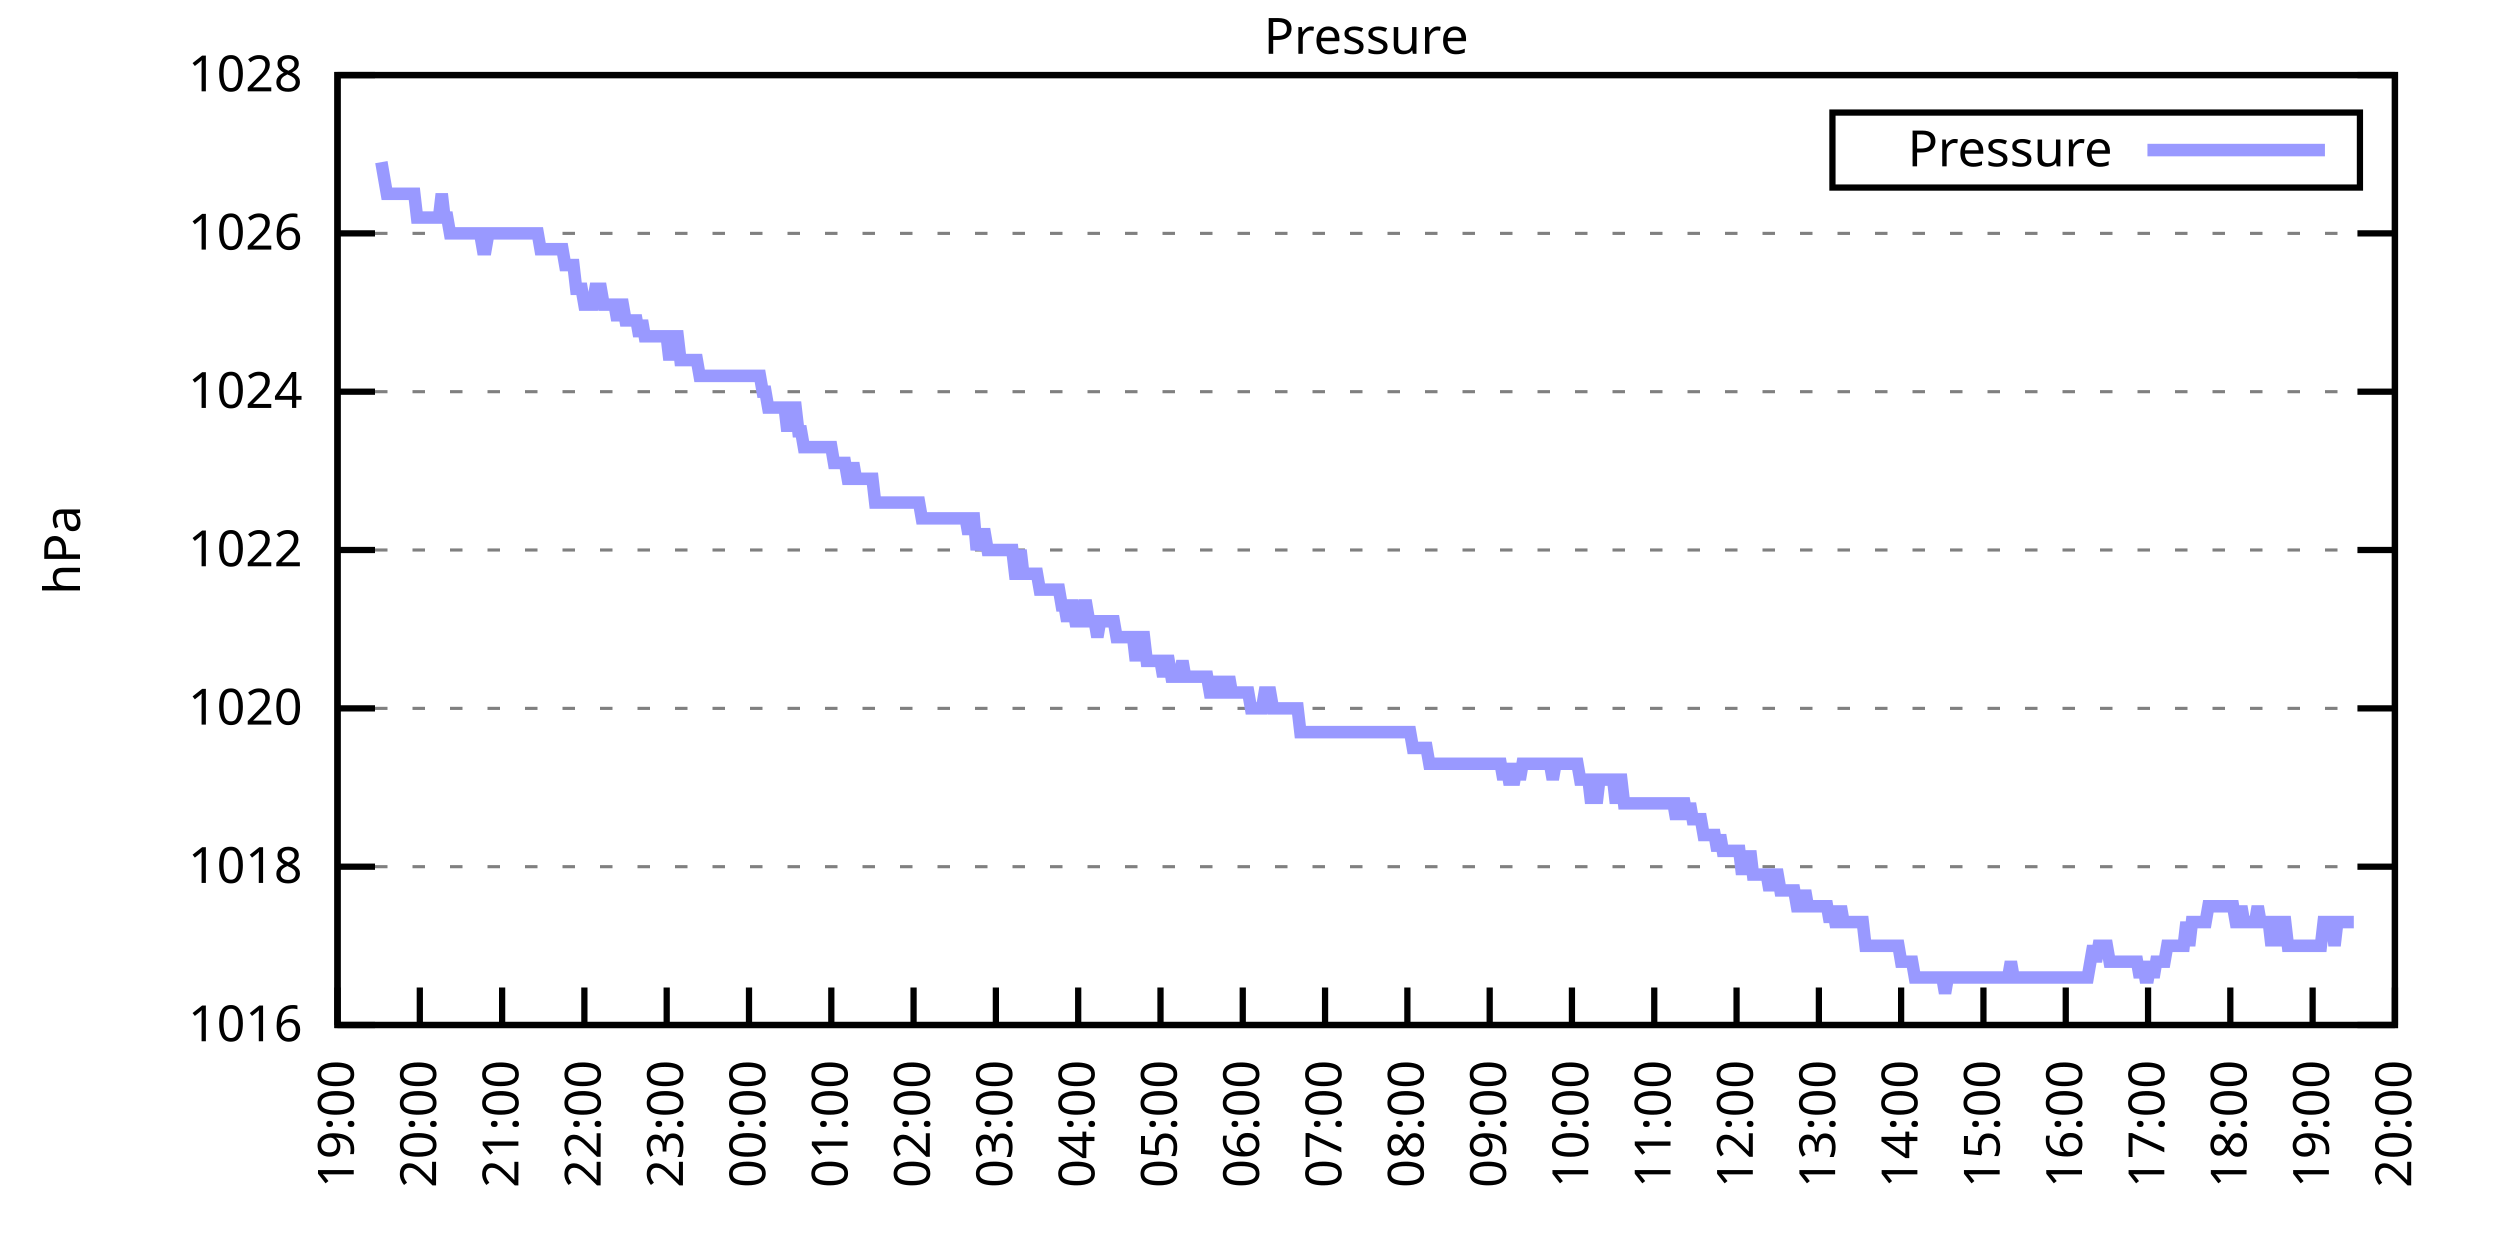
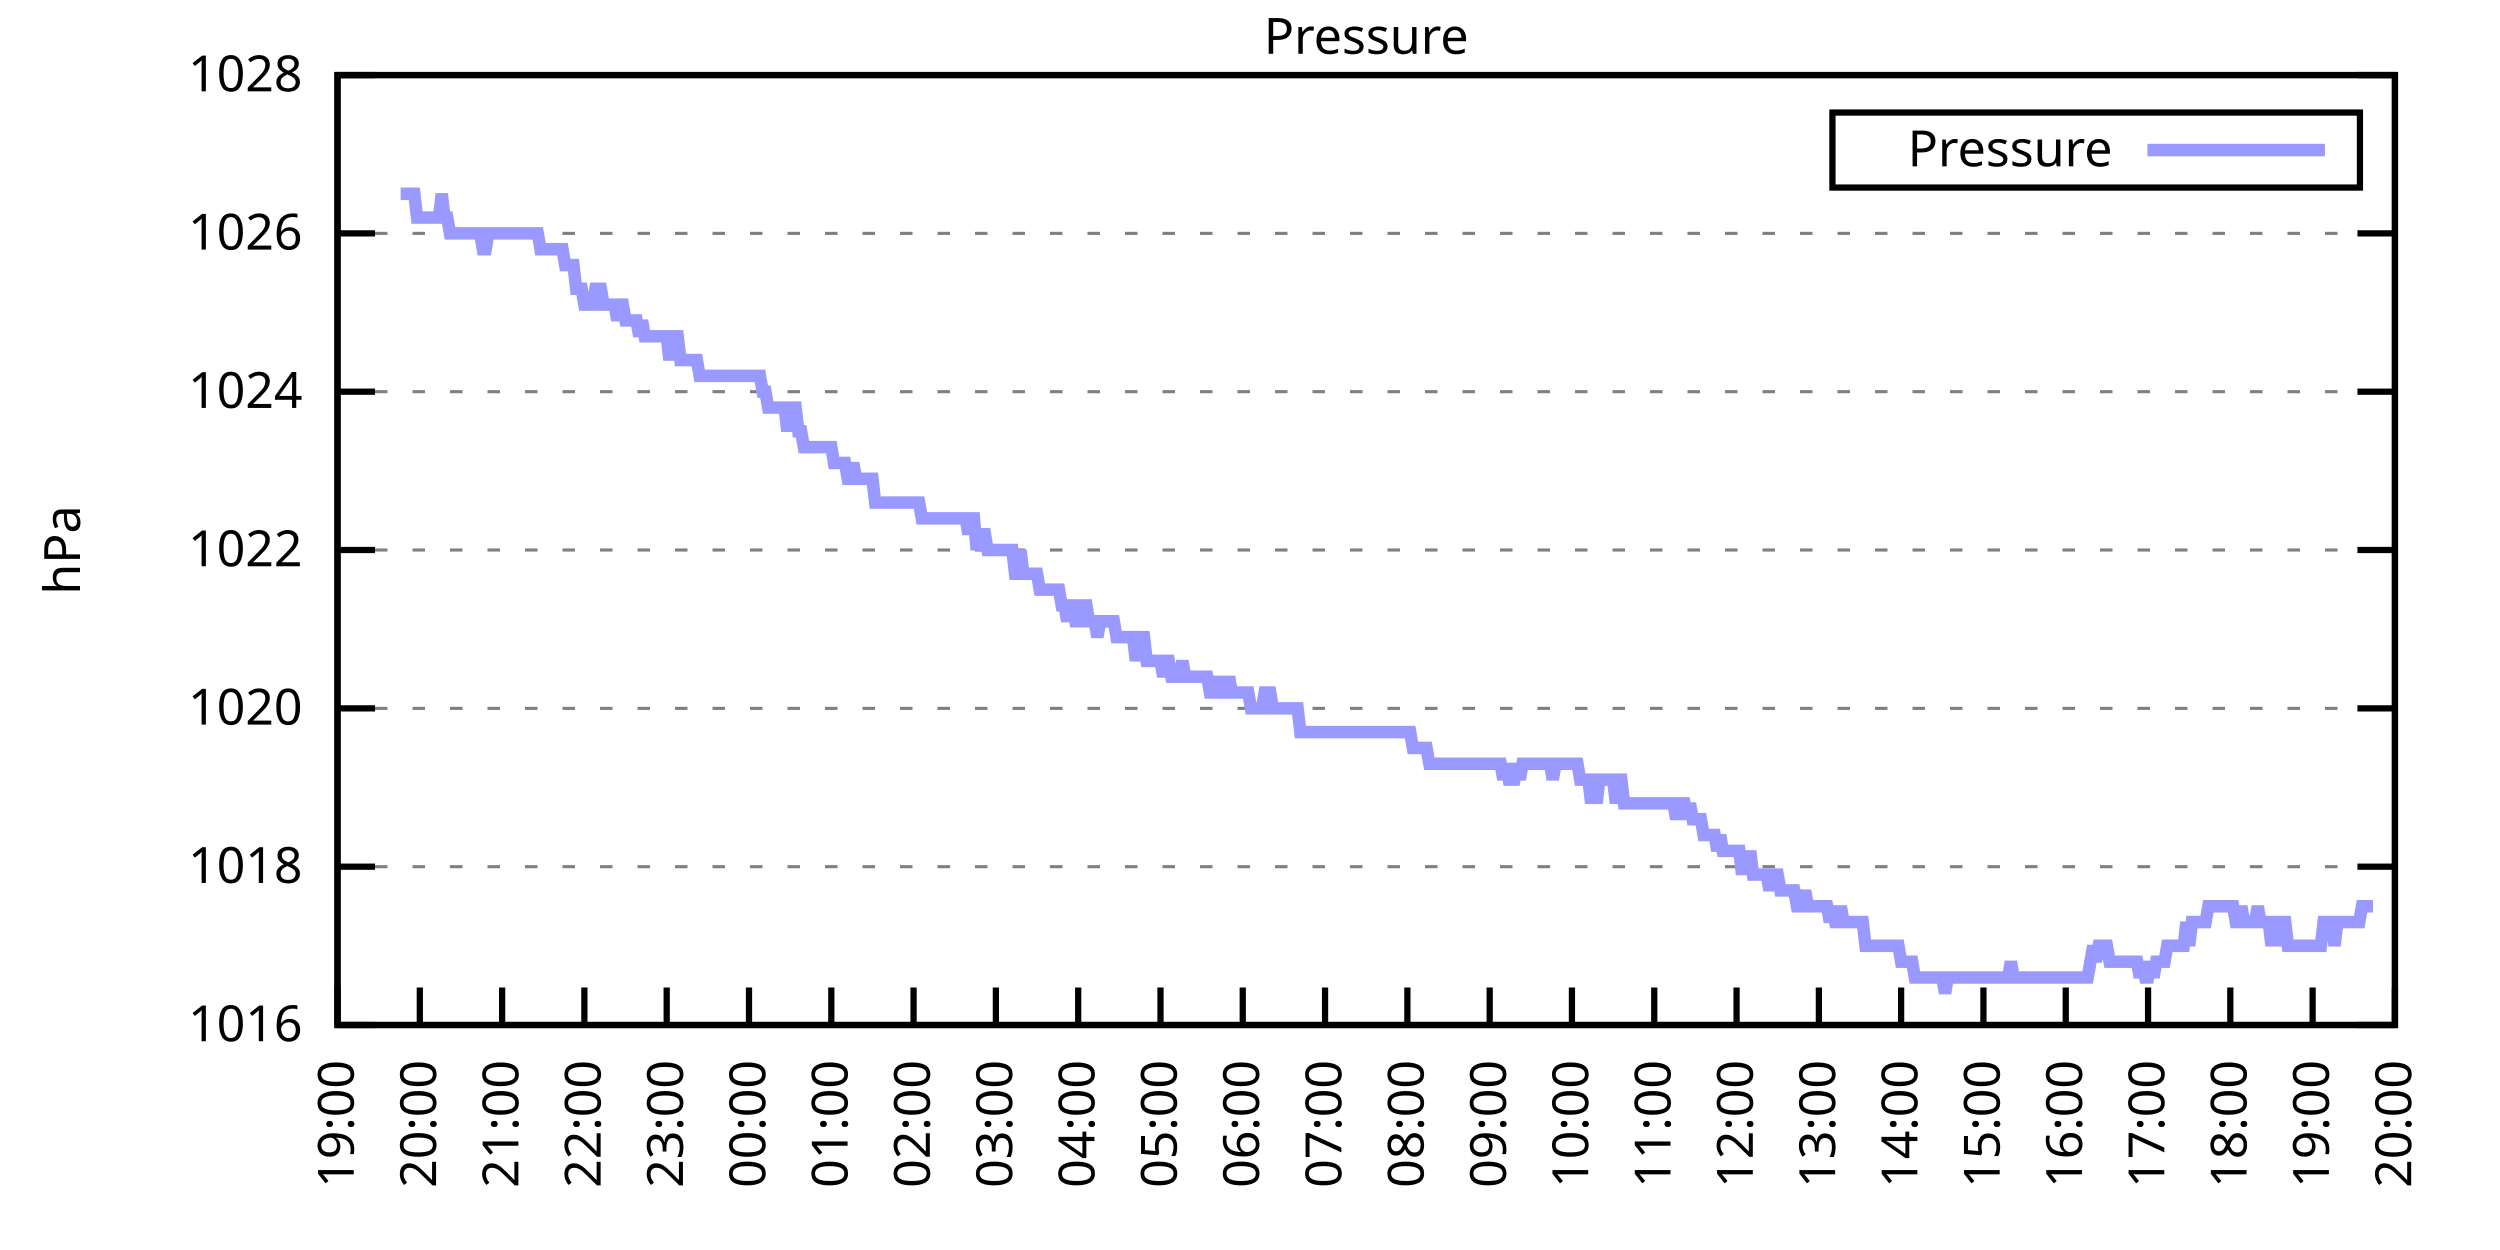
<svg xmlns="http://www.w3.org/2000/svg" xmlns:xlink="http://www.w3.org/1999/xlink" width="400" height="200" viewBox="0 0 400 200">
  <g id="gnuplot_canvas">
    <rect x="0" y="0" width="400" height="200" fill="none" />
    <defs>
      <circle id="gpDot" r="0.5" stroke-width="0.5" stroke="currentColor" />
      <path id="gpPt0" stroke-width="0.333" stroke="currentColor" d="M-1,0 h2 M0,-1 v2" />
      <path id="gpPt1" stroke-width="0.333" stroke="currentColor" d="M-1,-1 L1,1 M1,-1 L-1,1" />
      <path id="gpPt2" stroke-width="0.333" stroke="currentColor" d="M-1,0 L1,0 M0,-1 L0,1 M-1,-1 L1,1 M-1,1 L1,-1" />
      <rect id="gpPt3" stroke-width="0.333" stroke="currentColor" x="-1" y="-1" width="2" height="2" />
      <rect id="gpPt4" stroke-width="0.333" stroke="currentColor" fill="currentColor" x="-1" y="-1" width="2" height="2" />
      <circle id="gpPt5" stroke-width="0.333" stroke="currentColor" cx="0" cy="0" r="1" />
      <use xlink:href="#gpPt5" id="gpPt6" fill="currentColor" stroke="none" />
      <path id="gpPt7" stroke-width="0.333" stroke="currentColor" d="M0,-1.33 L-1.33,0.67 L1.33,0.67 z" />
      <use xlink:href="#gpPt7" id="gpPt8" fill="currentColor" stroke="none" />
      <use xlink:href="#gpPt7" id="gpPt9" stroke="currentColor" transform="rotate(180)" />
      <use xlink:href="#gpPt9" id="gpPt10" fill="currentColor" stroke="none" />
      <use xlink:href="#gpPt3" id="gpPt11" stroke="currentColor" transform="rotate(45)" />
      <use xlink:href="#gpPt11" id="gpPt12" fill="currentColor" stroke="none" />
      <path id="gpPt13" stroke-width="0.333" stroke="currentColor" d="M0,1.330 L1.265,0.411 L0.782,-1.067 L-0.782,-1.076 L-1.265,0.411 z" />
      <use xlink:href="#gpPt13" id="gpPt14" fill="currentColor" stroke="none" />
      <filter id="textbox" filterUnits="objectBoundingBox" x="0" y="0" height="1" width="1">
        <feFlood flood-color="white" flood-opacity="1" result="bgnd" />
        <feComposite in="SourceGraphic" in2="bgnd" operator="atop" />
      </filter>
      <filter id="greybox" filterUnits="objectBoundingBox" x="0" y="0" height="1" width="1">
        <feFlood flood-color="lightgrey" flood-opacity="1" result="grey" />
        <feComposite in="SourceGraphic" in2="grey" operator="atop" />
      </filter>
    </defs>
    <g fill="none" color="white" stroke="currentColor" stroke-width="1.00" stroke-linecap="butt" stroke-linejoin="miter">
</g>
    <g fill="none" color="black" stroke="currentColor" stroke-width="1.00" stroke-linecap="butt" stroke-linejoin="miter">
      <g stroke="none" shape-rendering="crispEdges">
        <polygon fill="rgb(255, 255, 255)" points="54.00,164.00 383.18,164.00 383.18,12.02 54.00,12.02 " />
      </g>
    </g>
    <g fill="none" color="black" stroke="currentColor" stroke-width="1.00" stroke-linecap="butt" stroke-linejoin="miter">
</g>
    <g fill="none" color="black" stroke="black" stroke-width="0.50" stroke-linecap="butt" stroke-linejoin="miter">
</g>
    <g fill="none" color="gray" stroke="currentColor" stroke-width="0.50" stroke-linecap="butt" stroke-linejoin="miter">
      <path stroke="gray" stroke-dasharray="2,4" class="gridline" d="M54.00,164.00 L383.19,164.00  " />
    </g>
    <g fill="none" color="gray" stroke="gray" stroke-width="1.00" stroke-linecap="butt" stroke-linejoin="miter">
</g>
    <g fill="none" color="black" stroke="currentColor" stroke-width="1.00" stroke-linecap="butt" stroke-linejoin="miter">
      <path stroke="black" d="M54.00,164.00 L60.00,164.00 M383.19,164.00 L377.19,164.00  " />
      <g transform="translate(48.40,166.60)" stroke="none" fill="black" font-family="Sans" font-size="8.00" text-anchor="end">
        <text>
          <tspan font-family="Sans"> 1016</tspan>
        </text>
      </g>
    </g>
    <g fill="none" color="black" stroke="currentColor" stroke-width="1.00" stroke-linecap="butt" stroke-linejoin="miter">
</g>
    <g fill="none" color="black" stroke="black" stroke-width="0.50" stroke-linecap="butt" stroke-linejoin="miter">
</g>
    <g fill="none" color="gray" stroke="currentColor" stroke-width="0.50" stroke-linecap="butt" stroke-linejoin="miter">
      <path stroke="gray" stroke-dasharray="2,4" class="gridline" d="M54.00,138.67 L383.19,138.67  " />
    </g>
    <g fill="none" color="gray" stroke="gray" stroke-width="1.00" stroke-linecap="butt" stroke-linejoin="miter">
</g>
    <g fill="none" color="black" stroke="currentColor" stroke-width="1.00" stroke-linecap="butt" stroke-linejoin="miter">
      <path stroke="black" d="M54.00,138.67 L60.00,138.67 M383.19,138.67 L377.19,138.67  " />
      <g transform="translate(48.40,141.27)" stroke="none" fill="black" font-family="Sans" font-size="8.00" text-anchor="end">
        <text>
          <tspan font-family="Sans"> 1018</tspan>
        </text>
      </g>
    </g>
    <g fill="none" color="black" stroke="currentColor" stroke-width="1.00" stroke-linecap="butt" stroke-linejoin="miter">
</g>
    <g fill="none" color="black" stroke="black" stroke-width="0.50" stroke-linecap="butt" stroke-linejoin="miter">
</g>
    <g fill="none" color="gray" stroke="currentColor" stroke-width="0.50" stroke-linecap="butt" stroke-linejoin="miter">
      <path stroke="gray" stroke-dasharray="2,4" class="gridline" d="M54.00,113.34 L383.19,113.34  " />
    </g>
    <g fill="none" color="gray" stroke="gray" stroke-width="1.00" stroke-linecap="butt" stroke-linejoin="miter">
</g>
    <g fill="none" color="black" stroke="currentColor" stroke-width="1.00" stroke-linecap="butt" stroke-linejoin="miter">
      <path stroke="black" d="M54.00,113.34 L60.00,113.34 M383.19,113.34 L377.19,113.34  " />
      <g transform="translate(48.40,115.94)" stroke="none" fill="black" font-family="Sans" font-size="8.00" text-anchor="end">
        <text>
          <tspan font-family="Sans"> 1020</tspan>
        </text>
      </g>
    </g>
    <g fill="none" color="black" stroke="currentColor" stroke-width="1.00" stroke-linecap="butt" stroke-linejoin="miter">
</g>
    <g fill="none" color="black" stroke="black" stroke-width="0.50" stroke-linecap="butt" stroke-linejoin="miter">
</g>
    <g fill="none" color="gray" stroke="currentColor" stroke-width="0.50" stroke-linecap="butt" stroke-linejoin="miter">
      <path stroke="gray" stroke-dasharray="2,4" class="gridline" d="M54.00,88.00 L383.19,88.00  " />
    </g>
    <g fill="none" color="gray" stroke="gray" stroke-width="1.00" stroke-linecap="butt" stroke-linejoin="miter">
</g>
    <g fill="none" color="black" stroke="currentColor" stroke-width="1.00" stroke-linecap="butt" stroke-linejoin="miter">
      <path stroke="black" d="M54.00,88.00 L60.00,88.00 M383.19,88.00 L377.19,88.00  " />
      <g transform="translate(48.40,90.60)" stroke="none" fill="black" font-family="Sans" font-size="8.00" text-anchor="end">
        <text>
          <tspan font-family="Sans"> 1022</tspan>
        </text>
      </g>
    </g>
    <g fill="none" color="black" stroke="currentColor" stroke-width="1.00" stroke-linecap="butt" stroke-linejoin="miter">
</g>
    <g fill="none" color="black" stroke="black" stroke-width="0.50" stroke-linecap="butt" stroke-linejoin="miter">
</g>
    <g fill="none" color="gray" stroke="currentColor" stroke-width="0.50" stroke-linecap="butt" stroke-linejoin="miter">
      <path stroke="gray" stroke-dasharray="2,4" class="gridline" d="M54.00,62.67 L383.19,62.67  " />
    </g>
    <g fill="none" color="gray" stroke="gray" stroke-width="1.00" stroke-linecap="butt" stroke-linejoin="miter">
</g>
    <g fill="none" color="black" stroke="currentColor" stroke-width="1.00" stroke-linecap="butt" stroke-linejoin="miter">
      <path stroke="black" d="M54.00,62.67 L60.00,62.67 M383.19,62.67 L377.19,62.67  " />
      <g transform="translate(48.40,65.27)" stroke="none" fill="black" font-family="Sans" font-size="8.00" text-anchor="end">
        <text>
          <tspan font-family="Sans"> 1024</tspan>
        </text>
      </g>
    </g>
    <g fill="none" color="black" stroke="currentColor" stroke-width="1.00" stroke-linecap="butt" stroke-linejoin="miter">
</g>
    <g fill="none" color="black" stroke="black" stroke-width="0.50" stroke-linecap="butt" stroke-linejoin="miter">
</g>
    <g fill="none" color="gray" stroke="currentColor" stroke-width="0.50" stroke-linecap="butt" stroke-linejoin="miter">
      <path stroke="gray" stroke-dasharray="2,4" class="gridline" d="M54.00,37.34 L383.19,37.34  " />
    </g>
    <g fill="none" color="gray" stroke="gray" stroke-width="1.00" stroke-linecap="butt" stroke-linejoin="miter">
</g>
    <g fill="none" color="black" stroke="currentColor" stroke-width="1.00" stroke-linecap="butt" stroke-linejoin="miter">
      <path stroke="black" d="M54.00,37.34 L60.00,37.34 M383.19,37.34 L377.19,37.34  " />
      <g transform="translate(48.40,39.94)" stroke="none" fill="black" font-family="Sans" font-size="8.00" text-anchor="end">
        <text>
          <tspan font-family="Sans"> 1026</tspan>
        </text>
      </g>
    </g>
    <g fill="none" color="black" stroke="currentColor" stroke-width="1.00" stroke-linecap="butt" stroke-linejoin="miter">
</g>
    <g fill="none" color="black" stroke="black" stroke-width="0.50" stroke-linecap="butt" stroke-linejoin="miter">
</g>
    <g fill="none" color="gray" stroke="currentColor" stroke-width="0.50" stroke-linecap="butt" stroke-linejoin="miter">
      <path stroke="gray" stroke-dasharray="2,4" class="gridline" d="M54.00,12.01 L383.19,12.01  " />
    </g>
    <g fill="none" color="gray" stroke="gray" stroke-width="1.00" stroke-linecap="butt" stroke-linejoin="miter">
</g>
    <g fill="none" color="black" stroke="currentColor" stroke-width="1.00" stroke-linecap="butt" stroke-linejoin="miter">
      <path stroke="black" d="M54.00,12.01 L60.00,12.01 M383.19,12.01 L377.19,12.01  " />
      <g transform="translate(48.40,14.61)" stroke="none" fill="black" font-family="Sans" font-size="8.00" text-anchor="end">
        <text>
          <tspan font-family="Sans"> 1028</tspan>
        </text>
      </g>
    </g>
    <g fill="none" color="black" stroke="currentColor" stroke-width="1.00" stroke-linecap="butt" stroke-linejoin="miter">
      <path stroke="black" d="M54.00,164.00 L54.00,158.00  " />
      <g transform="translate(56.60,169.60) rotate(270.00)" stroke="none" fill="black" font-family="Sans" font-size="8.00" text-anchor="end">
        <text>
          <tspan font-family="Sans">19:00</tspan>
        </text>
      </g>
    </g>
    <g fill="none" color="black" stroke="currentColor" stroke-width="1.00" stroke-linecap="butt" stroke-linejoin="miter">
      <path stroke="black" d="M67.17,164.00 L67.17,158.00  " />
      <g transform="translate(69.77,169.60) rotate(270.00)" stroke="none" fill="black" font-family="Sans" font-size="8.00" text-anchor="end">
        <text>
          <tspan font-family="Sans">20:00</tspan>
        </text>
      </g>
    </g>
    <g fill="none" color="black" stroke="currentColor" stroke-width="1.00" stroke-linecap="butt" stroke-linejoin="miter">
      <path stroke="black" d="M80.34,164.00 L80.34,158.00  " />
      <g transform="translate(82.94,169.60) rotate(270.00)" stroke="none" fill="black" font-family="Sans" font-size="8.00" text-anchor="end">
        <text>
          <tspan font-family="Sans">21:00</tspan>
        </text>
      </g>
    </g>
    <g fill="none" color="black" stroke="currentColor" stroke-width="1.00" stroke-linecap="butt" stroke-linejoin="miter">
      <path stroke="black" d="M93.50,164.00 L93.50,158.00  " />
      <g transform="translate(96.10,169.60) rotate(270.00)" stroke="none" fill="black" font-family="Sans" font-size="8.00" text-anchor="end">
        <text>
          <tspan font-family="Sans">22:00</tspan>
        </text>
      </g>
    </g>
    <g fill="none" color="black" stroke="currentColor" stroke-width="1.00" stroke-linecap="butt" stroke-linejoin="miter">
      <path stroke="black" d="M106.67,164.00 L106.67,158.00  " />
      <g transform="translate(109.27,169.60) rotate(270.00)" stroke="none" fill="black" font-family="Sans" font-size="8.00" text-anchor="end">
        <text>
          <tspan font-family="Sans">23:00</tspan>
        </text>
      </g>
    </g>
    <g fill="none" color="black" stroke="currentColor" stroke-width="1.00" stroke-linecap="butt" stroke-linejoin="miter">
      <path stroke="black" d="M119.84,164.00 L119.84,158.00  " />
      <g transform="translate(122.44,169.60) rotate(270.00)" stroke="none" fill="black" font-family="Sans" font-size="8.00" text-anchor="end">
        <text>
          <tspan font-family="Sans">00:00</tspan>
        </text>
      </g>
    </g>
    <g fill="none" color="black" stroke="currentColor" stroke-width="1.00" stroke-linecap="butt" stroke-linejoin="miter">
      <path stroke="black" d="M133.01,164.00 L133.01,158.00  " />
      <g transform="translate(135.61,169.60) rotate(270.00)" stroke="none" fill="black" font-family="Sans" font-size="8.00" text-anchor="end">
        <text>
          <tspan font-family="Sans">01:00</tspan>
        </text>
      </g>
    </g>
    <g fill="none" color="black" stroke="currentColor" stroke-width="1.00" stroke-linecap="butt" stroke-linejoin="miter">
      <path stroke="black" d="M146.17,164.00 L146.17,158.00  " />
      <g transform="translate(148.77,169.60) rotate(270.00)" stroke="none" fill="black" font-family="Sans" font-size="8.00" text-anchor="end">
        <text>
          <tspan font-family="Sans">02:00</tspan>
        </text>
      </g>
    </g>
    <g fill="none" color="black" stroke="currentColor" stroke-width="1.00" stroke-linecap="butt" stroke-linejoin="miter">
      <path stroke="black" d="M159.34,164.00 L159.34,158.00  " />
      <g transform="translate(161.94,169.60) rotate(270.00)" stroke="none" fill="black" font-family="Sans" font-size="8.00" text-anchor="end">
        <text>
          <tspan font-family="Sans">03:00</tspan>
        </text>
      </g>
    </g>
    <g fill="none" color="black" stroke="currentColor" stroke-width="1.00" stroke-linecap="butt" stroke-linejoin="miter">
      <path stroke="black" d="M172.51,164.00 L172.51,158.00  " />
      <g transform="translate(175.11,169.60) rotate(270.00)" stroke="none" fill="black" font-family="Sans" font-size="8.00" text-anchor="end">
        <text>
          <tspan font-family="Sans">04:00</tspan>
        </text>
      </g>
    </g>
    <g fill="none" color="black" stroke="currentColor" stroke-width="1.00" stroke-linecap="butt" stroke-linejoin="miter">
      <path stroke="black" d="M185.68,164.00 L185.68,158.00  " />
      <g transform="translate(188.28,169.60) rotate(270.00)" stroke="none" fill="black" font-family="Sans" font-size="8.00" text-anchor="end">
        <text>
          <tspan font-family="Sans">05:00</tspan>
        </text>
      </g>
    </g>
    <g fill="none" color="black" stroke="currentColor" stroke-width="1.00" stroke-linecap="butt" stroke-linejoin="miter">
      <path stroke="black" d="M198.84,164.00 L198.84,158.00  " />
      <g transform="translate(201.44,169.60) rotate(270.00)" stroke="none" fill="black" font-family="Sans" font-size="8.00" text-anchor="end">
        <text>
          <tspan font-family="Sans">06:00</tspan>
        </text>
      </g>
    </g>
    <g fill="none" color="black" stroke="currentColor" stroke-width="1.00" stroke-linecap="butt" stroke-linejoin="miter">
      <path stroke="black" d="M212.01,164.00 L212.01,158.00  " />
      <g transform="translate(214.61,169.60) rotate(270.00)" stroke="none" fill="black" font-family="Sans" font-size="8.00" text-anchor="end">
        <text>
          <tspan font-family="Sans">07:00</tspan>
        </text>
      </g>
    </g>
    <g fill="none" color="black" stroke="currentColor" stroke-width="1.00" stroke-linecap="butt" stroke-linejoin="miter">
      <path stroke="black" d="M225.18,164.00 L225.18,158.00  " />
      <g transform="translate(227.78,169.60) rotate(270.00)" stroke="none" fill="black" font-family="Sans" font-size="8.00" text-anchor="end">
        <text>
          <tspan font-family="Sans">08:00</tspan>
        </text>
      </g>
    </g>
    <g fill="none" color="black" stroke="currentColor" stroke-width="1.00" stroke-linecap="butt" stroke-linejoin="miter">
      <path stroke="black" d="M238.35,164.00 L238.35,158.00  " />
      <g transform="translate(240.95,169.60) rotate(270.00)" stroke="none" fill="black" font-family="Sans" font-size="8.00" text-anchor="end">
        <text>
          <tspan font-family="Sans">09:00</tspan>
        </text>
      </g>
    </g>
    <g fill="none" color="black" stroke="currentColor" stroke-width="1.00" stroke-linecap="butt" stroke-linejoin="miter">
      <path stroke="black" d="M251.51,164.00 L251.51,158.00  " />
      <g transform="translate(254.11,169.60) rotate(270.00)" stroke="none" fill="black" font-family="Sans" font-size="8.00" text-anchor="end">
        <text>
          <tspan font-family="Sans">10:00</tspan>
        </text>
      </g>
    </g>
    <g fill="none" color="black" stroke="currentColor" stroke-width="1.00" stroke-linecap="butt" stroke-linejoin="miter">
      <path stroke="black" d="M264.68,164.00 L264.68,158.00  " />
      <g transform="translate(267.28,169.60) rotate(270.00)" stroke="none" fill="black" font-family="Sans" font-size="8.00" text-anchor="end">
        <text>
          <tspan font-family="Sans">11:00</tspan>
        </text>
      </g>
    </g>
    <g fill="none" color="black" stroke="currentColor" stroke-width="1.00" stroke-linecap="butt" stroke-linejoin="miter">
      <path stroke="black" d="M277.85,164.00 L277.85,158.00  " />
      <g transform="translate(280.45,169.60) rotate(270.00)" stroke="none" fill="black" font-family="Sans" font-size="8.00" text-anchor="end">
        <text>
          <tspan font-family="Sans">12:00</tspan>
        </text>
      </g>
    </g>
    <g fill="none" color="black" stroke="currentColor" stroke-width="1.00" stroke-linecap="butt" stroke-linejoin="miter">
      <path stroke="black" d="M291.02,164.00 L291.02,158.00  " />
      <g transform="translate(293.62,169.60) rotate(270.00)" stroke="none" fill="black" font-family="Sans" font-size="8.00" text-anchor="end">
        <text>
          <tspan font-family="Sans">13:00</tspan>
        </text>
      </g>
    </g>
    <g fill="none" color="black" stroke="currentColor" stroke-width="1.00" stroke-linecap="butt" stroke-linejoin="miter">
      <path stroke="black" d="M304.18,164.00 L304.18,158.00  " />
      <g transform="translate(306.78,169.60) rotate(270.00)" stroke="none" fill="black" font-family="Sans" font-size="8.00" text-anchor="end">
        <text>
          <tspan font-family="Sans">14:00</tspan>
        </text>
      </g>
    </g>
    <g fill="none" color="black" stroke="currentColor" stroke-width="1.00" stroke-linecap="butt" stroke-linejoin="miter">
      <path stroke="black" d="M317.35,164.00 L317.35,158.00  " />
      <g transform="translate(319.95,169.60) rotate(270.00)" stroke="none" fill="black" font-family="Sans" font-size="8.00" text-anchor="end">
        <text>
          <tspan font-family="Sans">15:00</tspan>
        </text>
      </g>
    </g>
    <g fill="none" color="black" stroke="currentColor" stroke-width="1.00" stroke-linecap="butt" stroke-linejoin="miter">
      <path stroke="black" d="M330.52,164.00 L330.52,158.00  " />
      <g transform="translate(333.12,169.60) rotate(270.00)" stroke="none" fill="black" font-family="Sans" font-size="8.00" text-anchor="end">
        <text>
          <tspan font-family="Sans">16:00</tspan>
        </text>
      </g>
    </g>
    <g fill="none" color="black" stroke="currentColor" stroke-width="1.00" stroke-linecap="butt" stroke-linejoin="miter">
      <path stroke="black" d="M343.69,164.00 L343.69,158.00  " />
      <g transform="translate(346.29,169.60) rotate(270.00)" stroke="none" fill="black" font-family="Sans" font-size="8.00" text-anchor="end">
        <text>
          <tspan font-family="Sans">17:00</tspan>
        </text>
      </g>
    </g>
    <g fill="none" color="black" stroke="currentColor" stroke-width="1.00" stroke-linecap="butt" stroke-linejoin="miter">
      <path stroke="black" d="M356.85,164.00 L356.85,158.00  " />
      <g transform="translate(359.45,169.60) rotate(270.00)" stroke="none" fill="black" font-family="Sans" font-size="8.00" text-anchor="end">
        <text>
          <tspan font-family="Sans">18:00</tspan>
        </text>
      </g>
    </g>
    <g fill="none" color="black" stroke="currentColor" stroke-width="1.00" stroke-linecap="butt" stroke-linejoin="miter">
      <path stroke="black" d="M370.02,164.00 L370.02,158.00  " />
      <g transform="translate(372.62,169.60) rotate(270.00)" stroke="none" fill="black" font-family="Sans" font-size="8.00" text-anchor="end">
        <text>
          <tspan font-family="Sans">19:00</tspan>
        </text>
      </g>
    </g>
    <g fill="none" color="black" stroke="currentColor" stroke-width="1.00" stroke-linecap="butt" stroke-linejoin="miter">
      <path stroke="black" d="M383.19,164.00 L383.19,158.00  " />
      <g transform="translate(385.79,169.60) rotate(270.00)" stroke="none" fill="black" font-family="Sans" font-size="8.00" text-anchor="end">
        <text>
          <tspan font-family="Sans">20:00</tspan>
        </text>
      </g>
    </g>
    <g fill="none" color="black" stroke="currentColor" stroke-width="1.00" stroke-linecap="butt" stroke-linejoin="miter">
</g>
    <g fill="none" color="black" stroke="currentColor" stroke-width="1.00" stroke-linecap="butt" stroke-linejoin="miter">
      <path stroke="black" d="M54.00,12.01 L54.00,164.00 L383.19,164.00 L383.19,12.01 L54.00,12.01 Z  " />
    </g>
    <g fill="none" color="black" stroke="currentColor" stroke-width="1.00" stroke-linecap="butt" stroke-linejoin="miter">
</g>
    <g fill="none" color="black" stroke="currentColor" stroke-width="1.00" stroke-linecap="butt" stroke-linejoin="miter">
      <path stroke="black" d="M293.19,30.01 L293.19,18.01 L377.59,18.01 L377.59,30.01 L293.19,30.01 Z  " />
    </g>
    <g id="Pressure_plot_1">
      <g fill="none" color="white" stroke="black" stroke-width="2.00" stroke-linecap="butt" stroke-linejoin="miter">
</g>
      <g fill="none" color="black" stroke="currentColor" stroke-width="2.00" stroke-linecap="butt" stroke-linejoin="miter">
        <g transform="translate(337.99,26.61)" stroke="none" fill="black" font-family="Sans" font-size="8.00" text-anchor="end">
          <text>
            <tspan font-family="Sans">Pressure</tspan>
          </text>
        </g>
      </g>
      <g fill="none" color="black" stroke="currentColor" stroke-width="2.00" stroke-linecap="butt" stroke-linejoin="miter">
-         <path stroke="rgb(153, 153, 255)" d="M343.59,24.01 L371.99,24.01 M61.02,25.94 L61.46,28.48 L61.90,31.01 L62.34,31.01 L62.78,31.01 L63.22,31.01   L63.66,31.01 L64.10,31.01 L64.53,31.01 L64.97,31.01 L65.41,31.01 L65.85,31.01 L66.29,31.01 L66.73,34.81   L67.17,34.81 L67.61,34.81 L68.05,34.81 L68.48,34.81 L68.92,34.81 L69.14,34.81 L69.80,34.81 L70.24,34.81   L70.68,31.01 L71.12,34.81 L71.56,34.81 L72.00,37.34 L72.43,37.34 L72.87,37.34 L73.31,37.34 L73.75,37.34   L74.19,37.34 L74.63,37.34 L75.07,37.34 L75.51,37.34 L75.95,37.34 L76.38,37.34 L76.82,37.34 L77.26,39.87   L77.70,39.87 L78.14,37.34 L78.58,37.34 L79.02,37.34 L79.46,37.34 L79.90,37.34 L80.34,37.34 L80.77,37.34   L81.21,37.34 L81.65,37.34 L82.09,37.34 L82.53,37.34 L82.97,37.34 L83.41,37.34 L83.85,37.34 L84.29,37.34   L84.72,37.34 L85.16,37.34 L85.60,37.34 L86.04,37.34 L86.48,39.87 L86.92,39.87 L87.36,39.87 L87.80,39.87   L88.24,39.87 L88.67,39.87 L89.11,39.87 L89.55,39.87 L89.99,39.87 L90.43,42.41 L90.87,42.41 L91.31,42.41   L91.75,42.41 L92.19,46.21 L92.62,46.21 L93.06,46.21 L93.50,48.74 L93.94,48.74 L94.38,48.74 L94.82,48.74   L95.26,46.21 L95.70,46.21 L96.14,46.21 L96.58,48.74 L97.01,48.74 L97.45,48.74 L97.89,48.74 L98.33,48.74   L98.77,51.27 L99.21,48.74 L99.65,48.74 L100.09,51.27 L100.53,51.27 L100.96,51.27 L101.40,51.27 L101.84,51.27   L102.28,53.81 L102.72,51.27 L103.16,53.81 L103.60,53.81 L104.04,53.81 L104.48,53.81 L104.91,53.81 L105.35,53.81   L105.79,53.81 L106.23,53.81 L106.67,53.81 L107.11,57.61 L107.55,53.81 L107.99,53.81 L108.43,53.81 L108.87,57.61   L109.30,57.61 L109.74,57.61 L110.18,57.61 L110.62,57.61 L111.06,57.61 L111.50,57.61 L111.94,60.14 L112.38,60.14   L112.82,60.14 L113.25,60.14 L113.69,60.14 L114.13,60.14 L114.57,60.14 L115.01,60.14 L115.45,60.14 L115.89,60.14   L116.33,60.14 L116.77,60.14 L117.20,60.14 L117.64,60.14 L118.08,60.14 L118.52,60.14 L118.96,60.14 L119.40,60.14   L119.84,60.14 L120.28,60.14 L120.72,60.14 L121.15,60.14 L121.59,60.14 L122.03,62.67 L122.47,62.67 L122.91,65.21   L123.35,65.21 L123.79,65.21 L124.23,65.21 L124.67,65.21 L125.11,65.21 L125.54,65.21 L125.98,69.01 L126.42,65.21   L126.86,65.21 L127.30,65.21 L127.74,69.01 L128.18,69.01 L128.62,71.54 L129.06,71.54 L129.49,71.54 L129.93,71.54   L130.37,71.54 L130.81,71.54 L131.25,71.54 L131.69,71.54 L132.13,71.54 L132.57,71.54 L133.01,71.54 L133.44,74.07   L133.88,74.07 L134.32,74.07 L134.76,74.07 L135.20,74.07 L135.64,76.61 L136.08,76.61 L136.52,74.07 L136.96,76.61   L137.39,76.61 L137.83,76.61 L138.27,76.61 L138.71,76.61 L139.15,76.61 L139.59,76.61 L140.03,80.41 L140.47,80.41   L140.91,80.41 L141.35,80.41 L141.78,80.41 L142.22,80.41 L142.66,80.41 L143.10,80.41 L143.54,80.41 L143.98,80.41   L144.42,80.41 L144.86,80.41 L145.30,80.41 L145.73,80.41 L146.17,80.41 L146.61,80.41 L147.05,80.41 L147.49,82.94   L147.93,82.94 L148.37,82.94 L148.81,82.94 L149.25,82.94 L149.68,82.94 L150.12,82.94 L150.56,82.94 L151.00,82.94   L151.44,82.94 L151.88,82.94 L152.32,82.94 L152.76,82.94 L153.20,82.94 L153.63,82.94 L154.07,82.94 L154.51,82.94   L154.95,85.47 L155.39,82.94 L155.83,82.94 L156.27,88.00 L156.71,85.47 L157.15,85.47 L157.59,85.47 L158.02,88.00   L158.46,88.00 L158.90,88.00 L159.34,88.00 L159.78,88.00 L160.22,88.00 L160.66,88.00 L161.10,88.00 L161.54,88.00   L161.97,88.00 L162.41,91.80 L162.85,91.80 L163.29,88.00 L163.73,91.80 L164.17,91.80 L164.61,91.80 L165.05,91.80   L165.49,91.80 L165.92,91.80 L166.36,94.34 L166.80,94.34 L167.24,94.34 L167.68,94.34 L168.12,94.34 L168.56,94.34   L169.00,94.34 L169.44,94.34 L169.87,96.87 L170.31,96.87 L170.75,99.40 L171.19,96.87 L171.63,96.87 L172.07,99.40   L172.51,99.40 L172.95,99.40 L173.39,96.87 L173.83,96.87 L174.26,99.40 L174.70,99.40 L175.14,99.40 L175.58,101.94   L176.02,99.40 L176.46,99.40 L176.90,99.40 L177.34,99.40 L177.78,99.40 L178.21,99.40 L178.65,101.94 L179.09,101.94   L179.53,101.94 L179.97,101.94 L180.41,101.94 L180.85,101.94 L181.29,101.94 L181.73,105.74 L182.16,101.94 L182.60,101.94   L183.04,101.94 L183.48,105.74 L183.92,105.74 L184.36,105.74 L184.80,105.74 L185.24,105.74 L185.68,105.74 L186.11,108.27   L186.55,105.74 L186.99,105.74 L187.43,108.27 L187.87,108.27 L188.31,108.27 L188.75,108.27 L189.19,105.74 L189.63,108.27   L190.07,108.27 L190.50,108.27 L190.94,108.27 L191.38,108.27 L191.82,108.27 L192.26,108.27 L192.70,108.27 L193.14,108.27   L193.58,110.80 L194.02,110.80 L194.45,110.80 L194.89,108.27 L195.33,110.80 L195.77,110.80 L196.21,110.80 L196.65,108.27   L197.09,110.80 L197.53,110.80 L197.97,110.80 L198.40,110.80 L198.84,110.80 L199.28,110.80 L199.72,110.80 L200.16,113.34   L200.60,113.34 L201.04,113.34 L201.48,113.34 L201.92,113.34 L202.35,110.80 L202.79,110.80 L203.23,110.80 L203.67,113.34   L204.11,113.34 L204.55,113.34 L204.99,113.34 L205.43,113.34 L205.87,113.34 L206.31,113.34 L206.74,113.34 L207.18,113.34   L207.62,113.34 L208.06,117.14 L208.50,117.14 L208.94,117.14 L209.38,117.14 L209.82,117.14 L210.26,117.14 L210.69,117.14   L211.13,117.14 L211.57,117.14 L212.01,117.14 L212.45,117.14 L212.89,117.14 L213.33,117.14 L213.77,117.14 L214.21,117.14   L214.64,117.14 L215.08,117.14 L215.52,117.14 L215.96,117.14 L216.40,117.14 L216.84,117.14 L217.28,117.14 L217.72,117.14   L218.16,117.14 L218.60,117.14 L219.03,117.14 L219.47,117.14 L219.91,117.14 L220.35,117.14 L220.79,117.14 L221.23,117.14   L221.67,117.14 L222.11,117.14 L222.55,117.14 L222.98,117.14 L223.42,117.14 L223.86,117.14 L224.30,117.14 L224.74,117.14   L225.18,117.14 L225.62,117.14 L226.06,119.67 L226.50,119.67 L226.93,119.67 L227.37,119.67 L227.81,119.67 L228.25,119.67   L228.69,122.20 L229.13,122.20 L229.57,122.20 L230.01,122.20 L230.45,122.20 L230.88,122.20 L231.32,122.20 L231.76,122.20   L232.20,122.20 L232.64,122.20 L233.08,122.20 L233.52,122.20 L233.96,122.20 L234.40,122.20 L234.84,122.20 L235.27,122.20   L235.71,122.20 L236.15,122.20 L236.59,122.20 L237.03,122.20 L237.47,122.20 L237.91,122.20 L238.35,122.20 L238.79,122.20   L239.22,122.20 L239.66,122.20 L240.10,122.20 L240.54,124.74 L240.98,122.20 L241.42,124.74 L241.86,124.74 L242.30,124.74   L242.74,122.20 L243.17,124.74 L243.61,122.20 L244.05,122.20 L244.49,122.20 L244.93,122.20 L245.37,122.20 L245.81,122.20   L246.25,122.20 L246.69,122.20 L247.12,122.20 L247.56,122.20 L248.00,122.20 L248.44,124.74 L248.88,122.20 L249.32,122.20   L249.76,122.20 L250.20,122.20 L250.64,122.20 L251.08,122.20 L251.51,122.20 L251.95,122.20 L252.39,122.20 L252.83,124.74   L253.27,124.74 L253.71,124.74 L254.15,124.74 L254.59,128.54 L255.03,124.74 L255.46,128.54 L255.90,124.74 L256.34,124.74   L256.78,124.74 L257.22,124.74 L257.66,124.74 L258.10,124.74 L258.54,128.54 L258.98,124.74 L259.41,124.74 L259.85,128.54   L260.29,128.54 L260.73,128.54 L261.17,128.54 L261.61,128.54 L262.05,128.54 L262.49,128.54 L262.93,128.54 L263.36,128.54   L263.80,128.54 L264.24,128.54 L264.68,128.54 L265.12,128.54 L265.56,128.54 L266.00,128.54 L266.44,128.54 L266.88,128.54   L267.32,128.54 L267.75,128.54 L268.19,131.07 L268.63,128.54 L269.07,128.54 L269.51,128.54 L269.95,131.07 L270.39,128.54   L270.83,131.07 L271.27,131.07 L271.70,131.07 L272.14,131.07 L272.58,133.60 L273.02,133.60 L273.46,133.60 L273.90,133.60   L274.34,133.60 L274.78,136.14 L275.22,133.60 L275.65,136.14 L276.09,136.14 L276.53,136.14 L276.97,136.14 L277.41,136.14   L277.85,136.14 L278.29,136.14 L278.73,139.93 L279.17,136.14 L279.60,139.93 L280.04,136.14 L280.48,139.93 L280.92,139.93   L281.36,139.93 L281.80,139.93 L282.24,139.93 L282.68,139.93 L283.12,142.47 L283.56,139.93 L283.99,139.93 L284.43,139.93   L284.87,142.47 L285.31,142.47 L285.75,142.47 L286.19,142.47 L286.63,142.47 L287.07,142.47 L287.51,145.00 L287.94,145.00   L288.38,145.00 L288.82,142.47 L289.26,145.00 L289.70,145.00 L290.14,145.00 L290.58,145.00 L291.02,145.00 L291.46,145.00   L291.89,145.00 L292.33,145.00 L292.77,147.53 L293.21,145.00 L293.65,147.53 L294.09,147.53 L294.53,145.00 L294.97,147.53   L295.41,147.53 L295.84,147.53 L296.28,147.53 L296.72,147.53 L297.16,147.53 L297.60,147.53 L298.04,147.53 L298.48,151.33   L298.92,151.33 L299.36,151.33 L299.80,151.33 L300.23,151.33 L300.67,151.33 L301.11,151.33 L301.55,151.33 L301.99,151.33   L302.43,151.33 L302.87,151.33 L303.31,151.33 L303.75,151.33 L304.18,153.87 L304.62,153.87 L305.06,153.87 L305.50,153.87   L305.94,153.87 L306.38,156.40 L306.82,156.40 L307.26,156.40 L307.70,156.40 L308.13,156.40 L308.57,156.40 L309.01,156.40   L309.45,156.40 L309.89,156.40 L310.33,156.40 L310.77,156.40 L311.21,158.93 L311.65,156.40 L312.08,156.40 L312.52,156.40   L312.96,156.40 L313.40,156.40 L313.84,156.40 L314.28,156.40 L314.72,156.40 L315.16,156.40 L315.60,156.40 L316.04,156.40   L316.47,156.40 L316.91,156.40 L317.35,156.40 L317.79,156.40 L318.23,156.40 L318.67,156.40 L319.11,156.40 L319.55,156.40   L319.99,156.40 L320.42,156.40 L320.86,156.40 L321.30,156.40 L321.74,153.87 L322.18,156.40 L322.62,156.40 L323.06,156.40   L323.50,156.40 L323.94,156.40 L324.37,156.40 L324.81,156.40 L325.25,156.40 L325.69,156.40 L326.13,156.40 L326.57,156.40   L327.01,156.40 L327.45,156.40 L327.89,156.40 L328.33,156.40 L328.76,156.40 L329.20,156.40 L329.64,156.40 L330.08,156.40   L330.52,156.40 L330.96,156.40 L331.40,156.40 L331.84,156.40 L332.28,156.40 L332.71,156.40 L333.15,156.40 L333.59,156.40   L334.03,156.40 L334.47,153.87 L334.91,151.33 L335.35,153.87 L335.79,151.33 L336.23,151.33 L336.66,151.33 L337.10,151.33   L337.54,153.87 L337.98,153.87 L338.42,153.87 L338.86,153.87 L339.30,153.87 L339.74,153.87 L340.18,153.87 L340.61,153.87   L341.05,153.87 L341.49,153.87 L341.93,153.87 L342.37,156.40 L342.81,153.87 L343.25,156.40 L343.69,156.40 L344.13,153.87   L344.57,156.40 L345.00,153.87 L345.44,153.87 L345.88,153.87 L346.32,153.87 L346.76,151.33 L347.20,151.33 L347.64,151.33   L348.08,151.33 L348.52,151.33 L348.95,151.33 L349.39,151.33 L349.83,147.53 L350.27,151.33 L350.71,147.53 L351.15,147.53   L351.59,147.53 L352.03,147.53 L352.47,147.53 L352.90,147.53 L353.34,145.00 L353.78,145.00 L354.22,145.00 L354.66,145.00   L355.10,145.00 L355.54,145.00 L355.98,145.00 L356.42,145.00 L356.85,145.00 L357.29,145.00 L357.73,147.53 L358.17,147.53   L358.61,145.00 L359.05,147.53 L359.49,147.53 L359.93,147.53 L360.37,147.53 L360.81,147.53 L361.24,145.00 L361.68,147.53   L362.12,147.53 L362.56,147.53 L363.00,147.53 L363.44,151.33 L363.88,147.53 L364.32,151.33 L364.76,147.53 L365.19,147.53   L365.63,147.53 L366.07,151.33 L366.51,151.33 L366.95,151.33 L367.39,151.33 L367.83,151.33 L368.27,151.33 L368.71,151.33   L369.14,151.33 L369.58,151.33 L370.02,151.33 L370.46,151.33 L370.90,151.33 L371.34,151.33 L371.78,147.53 L372.22,147.53   L372.66,147.53 L373.09,147.53 L373.53,151.33 L373.97,147.53 L374.41,147.53 L374.85,147.53 L375.29,147.53 L375.73,147.53   L376.17,147.53 L376.61,147.53  " />
+         <path stroke="rgb(153, 153, 255)" d="M343.59,24.01 L371.99,24.01 M64.10,31.01 L64.53,31.01 L64.97,31.01 L65.41,31.01 L65.85,31.01 L66.29,31.01   L66.73,34.81 L67.17,34.81 L67.61,34.81 L68.05,34.81 L68.48,34.81 L68.92,34.81 L69.14,34.81 L69.80,34.81   L70.24,34.81 L70.68,31.01 L71.12,34.81 L71.56,34.81 L72.00,37.34 L72.43,37.34 L72.87,37.34 L73.31,37.34   L73.75,37.34 L74.19,37.34 L74.63,37.34 L75.07,37.34 L75.51,37.34 L75.95,37.34 L76.38,37.34 L76.82,37.34   L77.26,39.87 L77.70,39.87 L78.14,37.34 L78.58,37.34 L79.02,37.34 L79.46,37.34 L79.90,37.34 L80.34,37.34   L80.77,37.34 L81.21,37.34 L81.65,37.34 L82.09,37.34 L82.53,37.34 L82.97,37.34 L83.41,37.34 L83.85,37.34   L84.29,37.34 L84.72,37.34 L85.16,37.34 L85.60,37.34 L86.04,37.34 L86.48,39.87 L86.92,39.87 L87.36,39.87   L87.80,39.87 L88.24,39.87 L88.67,39.87 L89.11,39.87 L89.55,39.87 L89.99,39.87 L90.43,42.41 L90.87,42.41   L91.31,42.41 L91.75,42.41 L92.19,46.21 L92.62,46.21 L93.06,46.21 L93.50,48.74 L93.94,48.74 L94.38,48.74   L94.82,48.74 L95.26,46.21 L95.70,46.21 L96.14,46.21 L96.58,48.74 L97.01,48.74 L97.45,48.74 L97.89,48.74   L98.33,48.74 L98.77,51.27 L99.21,48.74 L99.65,48.74 L100.09,51.27 L100.53,51.27 L100.96,51.27 L101.40,51.27   L101.84,51.27 L102.28,53.81 L102.72,51.27 L103.16,53.81 L103.60,53.81 L104.04,53.81 L104.48,53.81 L104.91,53.81   L105.35,53.81 L105.79,53.81 L106.23,53.81 L106.67,53.81 L107.11,57.61 L107.55,53.81 L107.99,53.81 L108.43,53.81   L108.87,57.61 L109.30,57.61 L109.74,57.61 L110.18,57.61 L110.62,57.61 L111.06,57.61 L111.50,57.61 L111.94,60.14   L112.38,60.14 L112.82,60.14 L113.25,60.14 L113.69,60.14 L114.13,60.14 L114.57,60.14 L115.01,60.14 L115.45,60.14   L115.89,60.14 L116.33,60.14 L116.77,60.14 L117.20,60.14 L117.64,60.14 L118.08,60.14 L118.52,60.14 L118.96,60.14   L119.40,60.14 L119.84,60.14 L120.28,60.14 L120.72,60.14 L121.15,60.14 L121.59,60.14 L122.03,62.67 L122.47,62.67   L122.91,65.21 L123.35,65.21 L123.79,65.21 L124.23,65.21 L124.67,65.21 L125.11,65.21 L125.54,65.21 L125.98,69.01   L126.42,65.21 L126.86,65.21 L127.30,65.21 L127.74,69.01 L128.18,69.01 L128.62,71.54 L129.06,71.54 L129.49,71.54   L129.93,71.54 L130.37,71.54 L130.81,71.54 L131.25,71.54 L131.69,71.54 L132.13,71.54 L132.57,71.54 L133.01,71.54   L133.44,74.07 L133.88,74.07 L134.32,74.07 L134.76,74.07 L135.20,74.07 L135.64,76.61 L136.08,76.61 L136.52,74.07   L136.96,76.61 L137.39,76.61 L137.83,76.61 L138.27,76.61 L138.71,76.61 L139.15,76.61 L139.59,76.61 L140.03,80.41   L140.47,80.41 L140.91,80.41 L141.35,80.41 L141.78,80.41 L142.22,80.41 L142.66,80.41 L143.10,80.41 L143.54,80.41   L143.98,80.41 L144.42,80.41 L144.86,80.41 L145.30,80.41 L145.73,80.41 L146.17,80.41 L146.61,80.41 L147.05,80.41   L147.49,82.94 L147.93,82.94 L148.37,82.94 L148.81,82.94 L149.25,82.94 L149.68,82.94 L150.12,82.94 L150.56,82.94   L151.00,82.94 L151.44,82.94 L151.88,82.94 L152.32,82.94 L152.76,82.94 L153.20,82.94 L153.63,82.94 L154.07,82.94   L154.51,82.94 L154.95,85.47 L155.39,82.94 L155.83,82.94 L156.27,88.00 L156.71,85.47 L157.15,85.47 L157.59,85.47   L158.02,88.00 L158.46,88.00 L158.90,88.00 L159.34,88.00 L159.78,88.00 L160.22,88.00 L160.66,88.00 L161.10,88.00   L161.54,88.00 L161.97,88.00 L162.41,91.80 L162.85,91.80 L163.29,88.00 L163.73,91.80 L164.17,91.80 L164.61,91.80   L165.05,91.80 L165.49,91.80 L165.92,91.80 L166.36,94.34 L166.80,94.34 L167.24,94.34 L167.68,94.34 L168.12,94.34   L168.56,94.34 L169.00,94.34 L169.44,94.34 L169.87,96.87 L170.31,96.87 L170.75,99.40 L171.19,96.87 L171.63,96.87   L172.07,99.40 L172.51,99.40 L172.95,99.40 L173.39,96.87 L173.83,96.87 L174.26,99.40 L174.70,99.40 L175.14,99.40   L175.58,101.94 L176.02,99.40 L176.46,99.40 L176.90,99.40 L177.34,99.40 L177.78,99.40 L178.21,99.40 L178.65,101.94   L179.09,101.94 L179.53,101.94 L179.97,101.94 L180.41,101.94 L180.85,101.94 L181.29,101.94 L181.73,105.74 L182.16,101.94   L182.60,101.94 L183.04,101.94 L183.48,105.74 L183.92,105.74 L184.36,105.74 L184.80,105.74 L185.24,105.74 L185.68,105.74   L186.11,108.27 L186.55,105.74 L186.99,105.74 L187.43,108.27 L187.87,108.27 L188.31,108.27 L188.75,108.27 L189.19,105.74   L189.63,108.27 L190.07,108.27 L190.50,108.27 L190.94,108.27 L191.38,108.27 L191.82,108.27 L192.26,108.27 L192.70,108.27   L193.14,108.27 L193.58,110.80 L194.02,110.80 L194.45,110.80 L194.89,108.27 L195.33,110.80 L195.77,110.80 L196.21,110.80   L196.65,108.27 L197.09,110.80 L197.53,110.80 L197.97,110.80 L198.40,110.80 L198.84,110.80 L199.28,110.80 L199.72,110.80   L200.16,113.34 L200.60,113.34 L201.04,113.34 L201.48,113.34 L201.92,113.34 L202.35,110.80 L202.79,110.80 L203.23,110.80   L203.67,113.34 L204.11,113.34 L204.55,113.34 L204.99,113.34 L205.43,113.34 L205.87,113.34 L206.31,113.34 L206.74,113.34   L207.18,113.34 L207.62,113.34 L208.06,117.14 L208.50,117.14 L208.94,117.14 L209.38,117.14 L209.82,117.14 L210.26,117.14   L210.69,117.14 L211.13,117.14 L211.57,117.14 L212.01,117.14 L212.45,117.14 L212.89,117.14 L213.33,117.14 L213.77,117.14   L214.21,117.14 L214.64,117.14 L215.08,117.14 L215.52,117.14 L215.96,117.14 L216.40,117.14 L216.84,117.14 L217.28,117.14   L217.72,117.14 L218.16,117.14 L218.60,117.14 L219.03,117.14 L219.47,117.14 L219.91,117.14 L220.35,117.14 L220.79,117.14   L221.23,117.14 L221.67,117.14 L222.11,117.14 L222.55,117.14 L222.98,117.14 L223.42,117.14 L223.86,117.14 L224.30,117.14   L224.74,117.14 L225.18,117.14 L225.62,117.14 L226.06,119.67 L226.50,119.67 L226.93,119.67 L227.37,119.67 L227.81,119.67   L228.25,119.67 L228.69,122.20 L229.13,122.20 L229.57,122.20 L230.01,122.20 L230.45,122.20 L230.88,122.20 L231.32,122.20   L231.76,122.20 L232.20,122.20 L232.64,122.20 L233.08,122.20 L233.52,122.20 L233.96,122.20 L234.40,122.20 L234.84,122.20   L235.27,122.20 L235.71,122.20 L236.15,122.20 L236.59,122.20 L237.03,122.20 L237.47,122.20 L237.91,122.20 L238.35,122.20   L238.79,122.20 L239.22,122.20 L239.66,122.20 L240.10,122.20 L240.54,124.74 L240.98,122.20 L241.42,124.74 L241.86,124.74   L242.30,124.74 L242.74,122.20 L243.17,124.74 L243.61,122.20 L244.05,122.20 L244.49,122.20 L244.93,122.20 L245.37,122.20   L245.81,122.20 L246.25,122.20 L246.69,122.20 L247.12,122.20 L247.56,122.20 L248.00,122.20 L248.44,124.74 L248.88,122.20   L249.32,122.20 L249.76,122.20 L250.20,122.20 L250.64,122.20 L251.08,122.20 L251.51,122.20 L251.95,122.20 L252.39,122.20   L252.83,124.74 L253.27,124.74 L253.71,124.74 L254.15,124.74 L254.59,128.54 L255.03,124.74 L255.46,128.54 L255.90,124.74   L256.34,124.74 L256.78,124.74 L257.22,124.74 L257.66,124.74 L258.10,124.74 L258.54,128.54 L258.98,124.74 L259.41,124.74   L259.85,128.54 L260.29,128.54 L260.73,128.54 L261.17,128.54 L261.61,128.54 L262.05,128.54 L262.49,128.54 L262.93,128.54   L263.36,128.54 L263.80,128.54 L264.24,128.54 L264.68,128.54 L265.12,128.54 L265.56,128.54 L266.00,128.54 L266.44,128.54   L266.88,128.54 L267.32,128.54 L267.75,128.54 L268.19,131.07 L268.63,128.54 L269.07,128.54 L269.51,128.54 L269.95,131.07   L270.39,128.54 L270.83,131.07 L271.27,131.07 L271.70,131.07 L272.14,131.07 L272.58,133.60 L273.02,133.60 L273.46,133.60   L273.90,133.60 L274.34,133.60 L274.78,136.14 L275.22,133.60 L275.65,136.14 L276.09,136.14 L276.53,136.14 L276.97,136.14   L277.41,136.14 L277.85,136.14 L278.29,136.14 L278.73,139.93 L279.17,136.14 L279.60,139.93 L280.04,136.14 L280.48,139.93   L280.92,139.93 L281.36,139.93 L281.80,139.93 L282.24,139.93 L282.68,139.93 L283.12,142.47 L283.56,139.93 L283.99,139.93   L284.43,139.93 L284.87,142.47 L285.31,142.47 L285.75,142.47 L286.19,142.47 L286.63,142.47 L287.07,142.47 L287.51,145.00   L287.94,145.00 L288.38,145.00 L288.82,142.47 L289.26,145.00 L289.70,145.00 L290.14,145.00 L290.58,145.00 L291.02,145.00   L291.46,145.00 L291.89,145.00 L292.33,145.00 L292.77,147.53 L293.21,145.00 L293.65,147.53 L294.09,147.53 L294.53,145.00   L294.97,147.53 L295.41,147.53 L295.84,147.53 L296.28,147.53 L296.72,147.53 L297.16,147.53 L297.60,147.53 L298.04,147.53   L298.48,151.33 L298.92,151.33 L299.36,151.33 L299.80,151.33 L300.23,151.33 L300.67,151.33 L301.11,151.33 L301.55,151.33   L301.99,151.33 L302.43,151.33 L302.87,151.33 L303.31,151.33 L303.75,151.33 L304.18,153.87 L304.62,153.87 L305.06,153.87   L305.50,153.87 L305.94,153.87 L306.38,156.40 L306.82,156.40 L307.26,156.40 L307.70,156.40 L308.13,156.40 L308.57,156.40   L309.01,156.40 L309.45,156.40 L309.89,156.40 L310.33,156.40 L310.77,156.40 L311.21,158.93 L311.65,156.40 L312.08,156.40   L312.52,156.40 L312.96,156.40 L313.40,156.40 L313.84,156.40 L314.28,156.40 L314.72,156.40 L315.16,156.40 L315.60,156.40   L316.04,156.40 L316.47,156.40 L316.91,156.40 L317.35,156.40 L317.79,156.40 L318.23,156.40 L318.67,156.40 L319.11,156.40   L319.55,156.40 L319.99,156.40 L320.42,156.40 L320.86,156.40 L321.30,156.40 L321.74,153.87 L322.18,156.40 L322.62,156.40   L323.06,156.40 L323.50,156.40 L323.94,156.40 L324.37,156.40 L324.81,156.40 L325.25,156.40 L325.69,156.40 L326.13,156.40   L326.57,156.40 L327.01,156.40 L327.45,156.40 L327.89,156.40 L328.33,156.40 L328.76,156.40 L329.20,156.40 L329.64,156.40   L330.08,156.40 L330.52,156.40 L330.96,156.40 L331.40,156.40 L331.84,156.40 L332.28,156.40 L332.71,156.40 L333.15,156.40   L333.59,156.40 L334.03,156.40 L334.47,153.87 L334.91,151.33 L335.35,153.87 L335.79,151.33 L336.23,151.33 L336.66,151.33   L337.10,151.33 L337.54,153.87 L337.98,153.87 L338.42,153.87 L338.86,153.87 L339.30,153.87 L339.74,153.87 L340.18,153.87   L340.61,153.87 L341.05,153.87 L341.49,153.87 L341.93,153.87 L342.37,156.40 L342.81,153.87 L343.25,156.40 L343.69,156.40   L344.13,153.87 L344.57,156.40 L345.00,153.87 L345.44,153.87 L345.88,153.87 L346.32,153.87 L346.76,151.33 L347.20,151.33   L347.64,151.33 L348.08,151.33 L348.52,151.33 L348.95,151.33 L349.39,151.33 L349.83,147.53 L350.27,151.33 L350.71,147.53   L351.15,147.53 L351.59,147.53 L352.03,147.53 L352.47,147.53 L352.90,147.53 L353.34,145.00 L353.78,145.00 L354.22,145.00   L354.66,145.00 L355.10,145.00 L355.54,145.00 L355.98,145.00 L356.42,145.00 L356.85,145.00 L357.29,145.00 L357.73,147.53   L358.17,147.53 L358.61,145.00 L359.05,147.53 L359.49,147.53 L359.93,147.53 L360.37,147.53 L360.81,147.53 L361.24,145.00   L361.68,147.53 L362.12,147.53 L362.56,147.53 L363.00,147.53 L363.44,151.33 L363.88,147.53 L364.32,151.33 L364.76,147.53   L365.19,147.53 L365.63,147.53 L366.07,151.33 L366.51,151.33 L366.95,151.33 L367.39,151.33 L367.83,151.33 L368.27,151.33   L368.71,151.33 L369.14,151.33 L369.58,151.33 L370.02,151.33 L370.46,151.33 L370.90,151.33 L371.34,151.33 L371.78,147.53   L372.22,147.53 L372.66,147.53 L373.09,147.53 L373.53,151.33 L373.97,147.53 L374.41,147.53 L374.85,147.53 L375.29,147.53   L375.73,147.53 L376.17,147.53 L376.61,147.53 L377.05,147.53 L377.48,147.53 L377.92,145.00 L378.36,145.00 L378.80,145.00   L379.24,145.00 L379.68,145.00  " />
      </g>
    </g>
    <g fill="none" color="black" stroke="currentColor" stroke-width="2.00" stroke-linecap="butt" stroke-linejoin="miter">
</g>
    <g fill="none" color="black" stroke="black" stroke-width="1.00" stroke-linecap="butt" stroke-linejoin="miter">
</g>
    <g fill="none" color="black" stroke="currentColor" stroke-width="1.00" stroke-linecap="butt" stroke-linejoin="miter">
      <path stroke="black" d="M54.00,12.01 L54.00,164.00 L383.19,164.00 L383.19,12.01 L54.00,12.01 Z  " />
      <g transform="translate(12.80,88.01) rotate(270.00)" stroke="none" fill="black" font-family="Sans" font-size="8.00" text-anchor="middle">
        <text>
          <tspan font-family="Sans">hPa</tspan>
        </text>
      </g>
    </g>
    <g fill="none" color="black" stroke="currentColor" stroke-width="1.00" stroke-linecap="butt" stroke-linejoin="miter">
</g>
    <g fill="none" color="black" stroke="currentColor" stroke-width="1.00" stroke-linecap="butt" stroke-linejoin="miter">
      <g transform="translate(218.59,8.61)" stroke="none" fill="black" font-family="Sans" font-size="8.00" text-anchor="middle">
        <text>
          <tspan font-family="Sans">Pressure</tspan>
        </text>
      </g>
    </g>
    <g fill="none" color="black" stroke="currentColor" stroke-width="1.00" stroke-linecap="butt" stroke-linejoin="miter">
</g>
  </g>
</svg>
